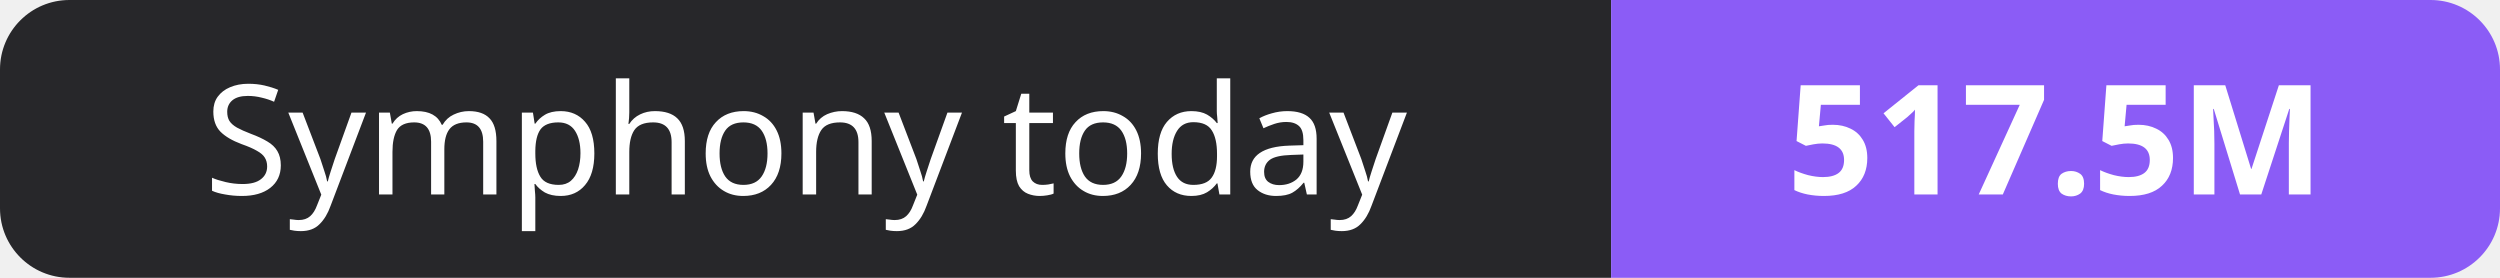
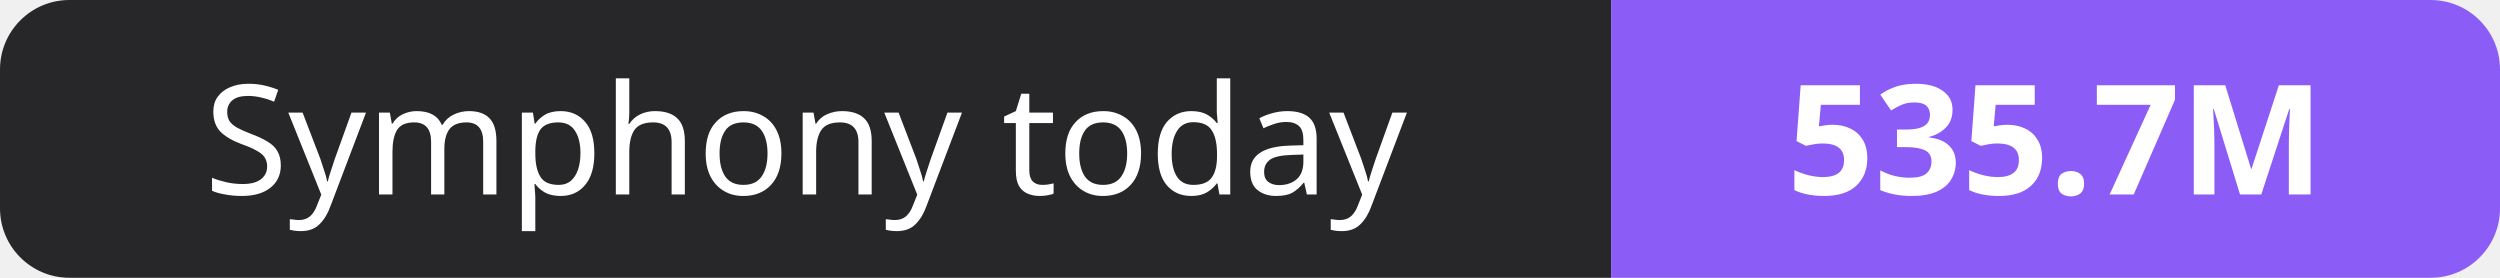
- <svg xmlns="http://www.w3.org/2000/svg" width="180" height="20" role="img" aria-label="Symphony today: 517.5M">
+ <svg xmlns="http://www.w3.org/2000/svg" width="180" height="20" role="img" aria-label="Symphony today: 535.7M">
  <clipPath id="r">
    <rect width="180" height="20" rx="5" fill="#fff" />
  </clipPath>
  <g clip-path="url(#r)">
    <rect width="116" height="20" fill="#27272a" />
    <rect x="116" width="64" height="20" fill="#8b5cf6" />
  </g>
  <g fill="#fff" text-anchor="middle" font-family="Verdana,Geneva,sans-serif" font-size="11">
    <text x="58.0" y="14">Symphony today</text>
-     <text x="148.0" y="14" font-weight="700">517.5M</text>
+     <text x="148.0" y="14" font-weight="700">535.7M</text>
  </g>
</svg>
